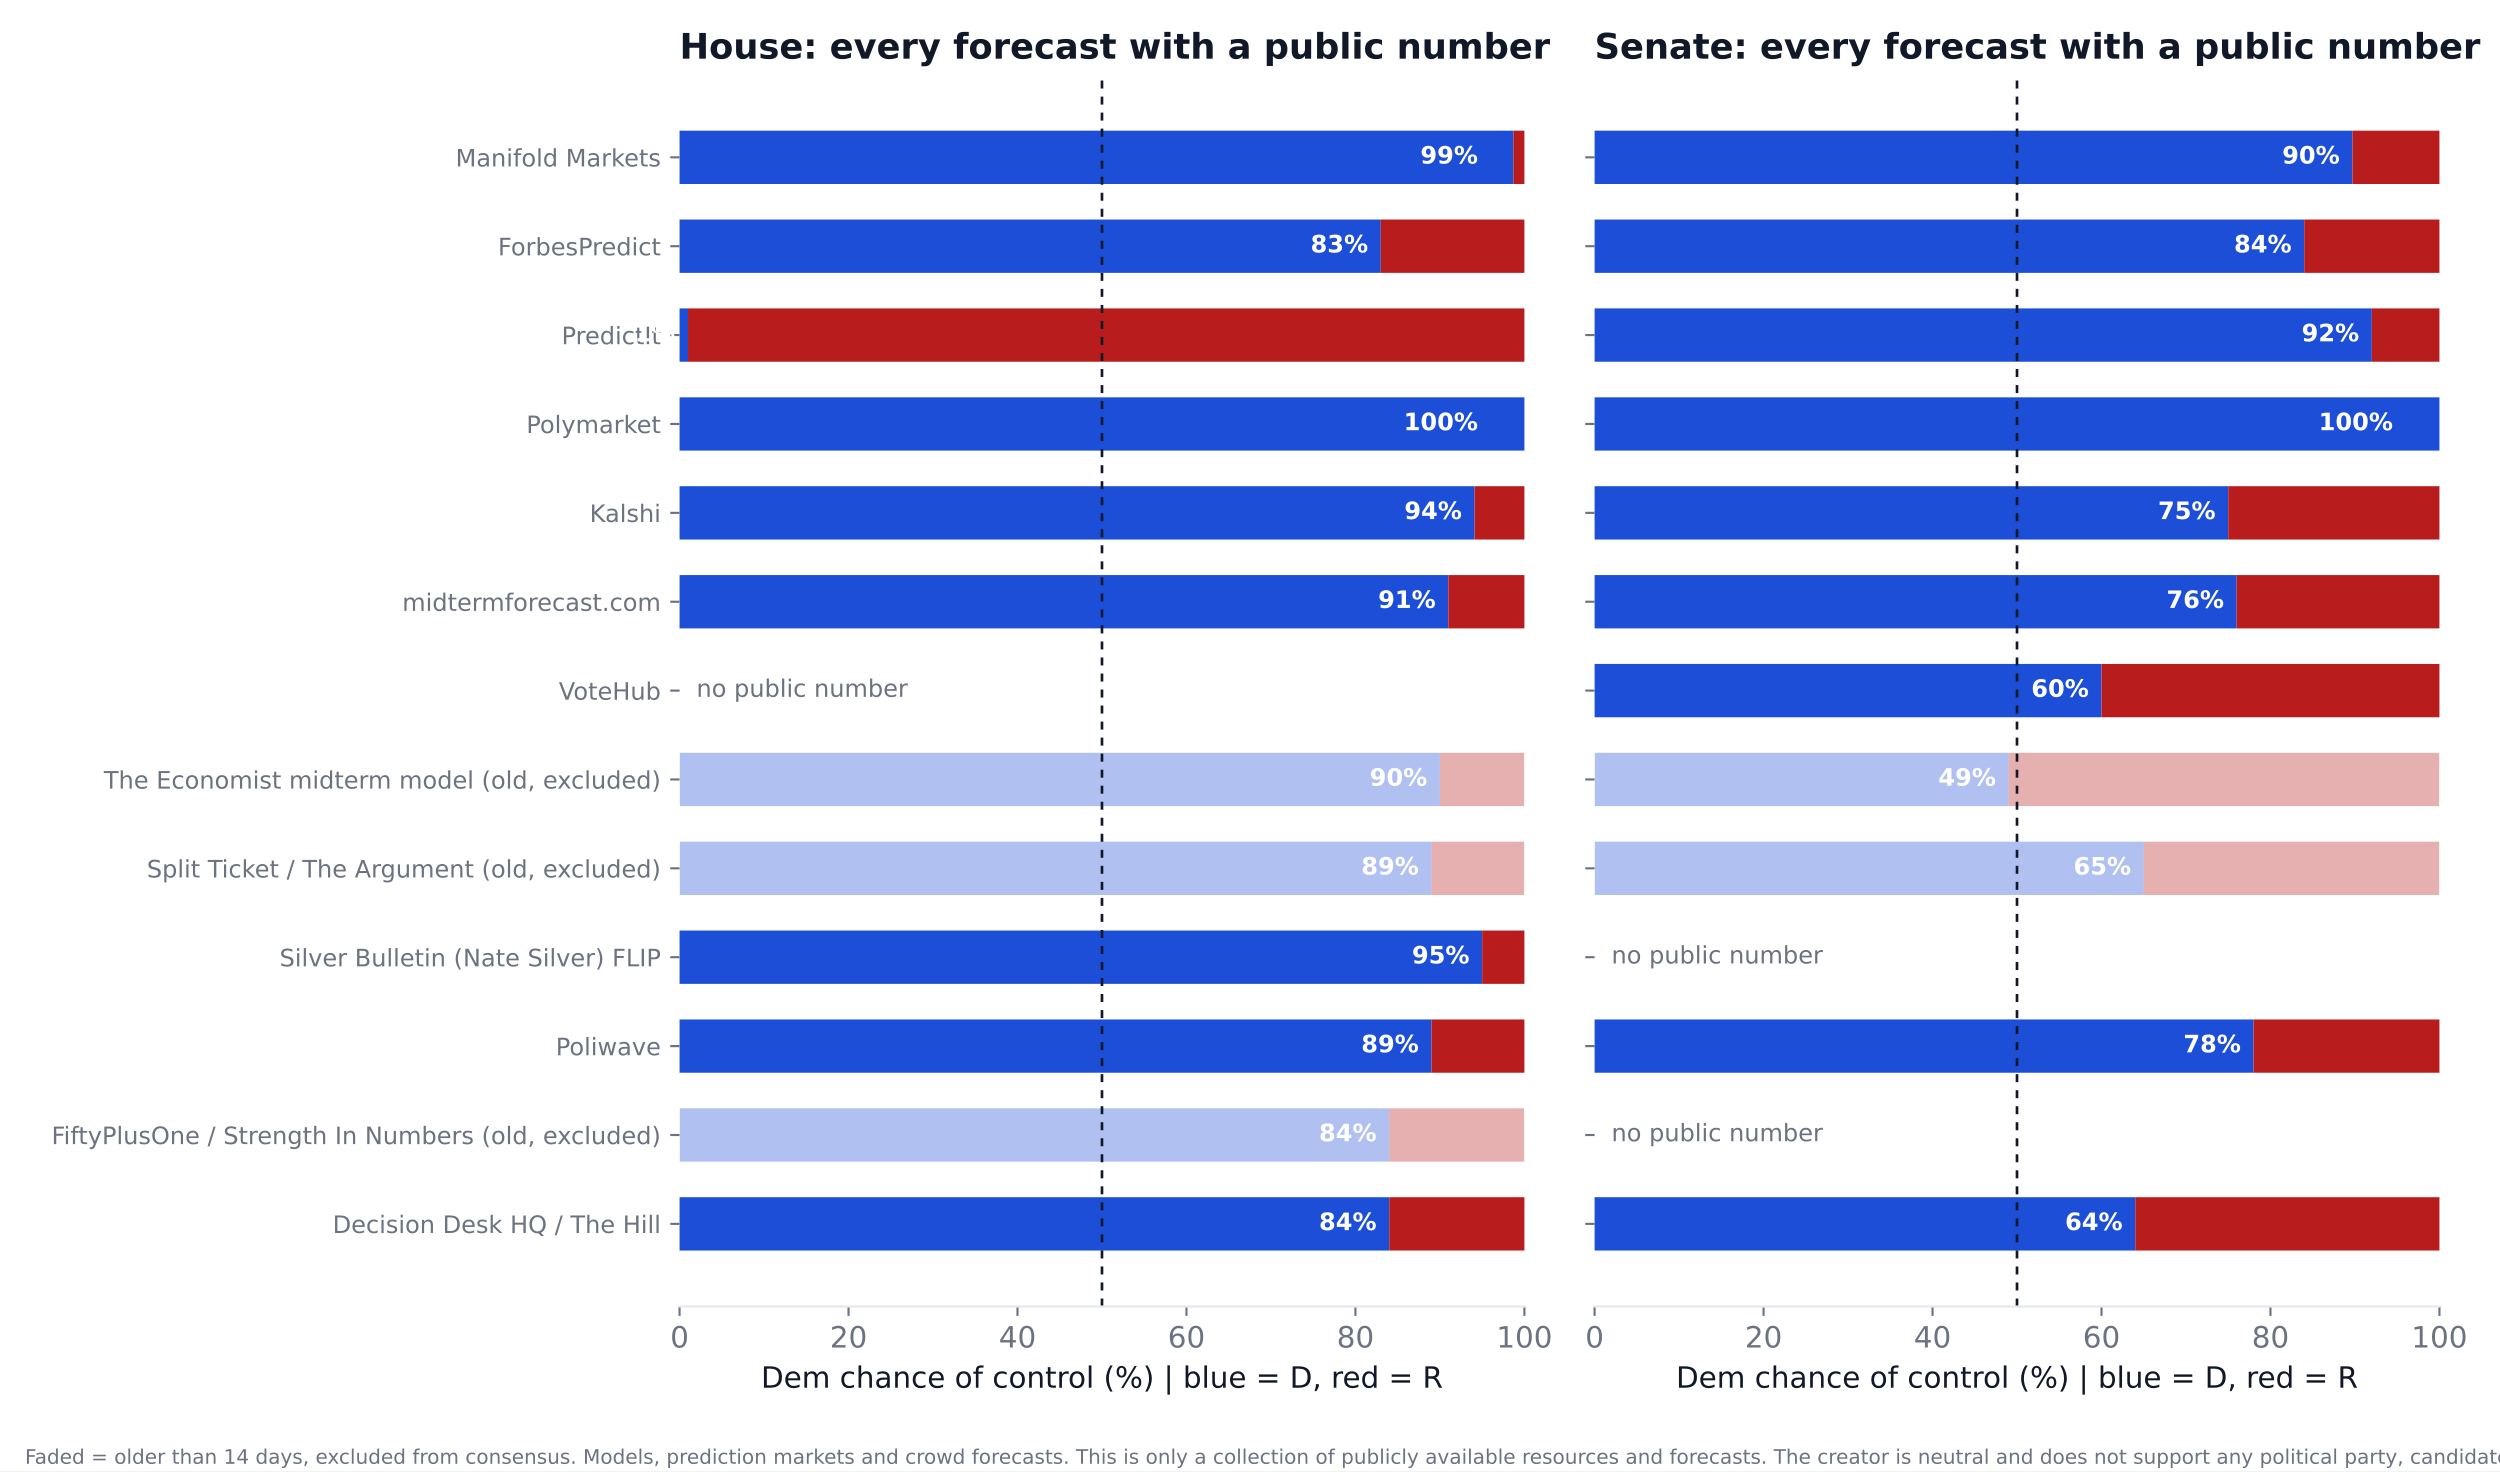
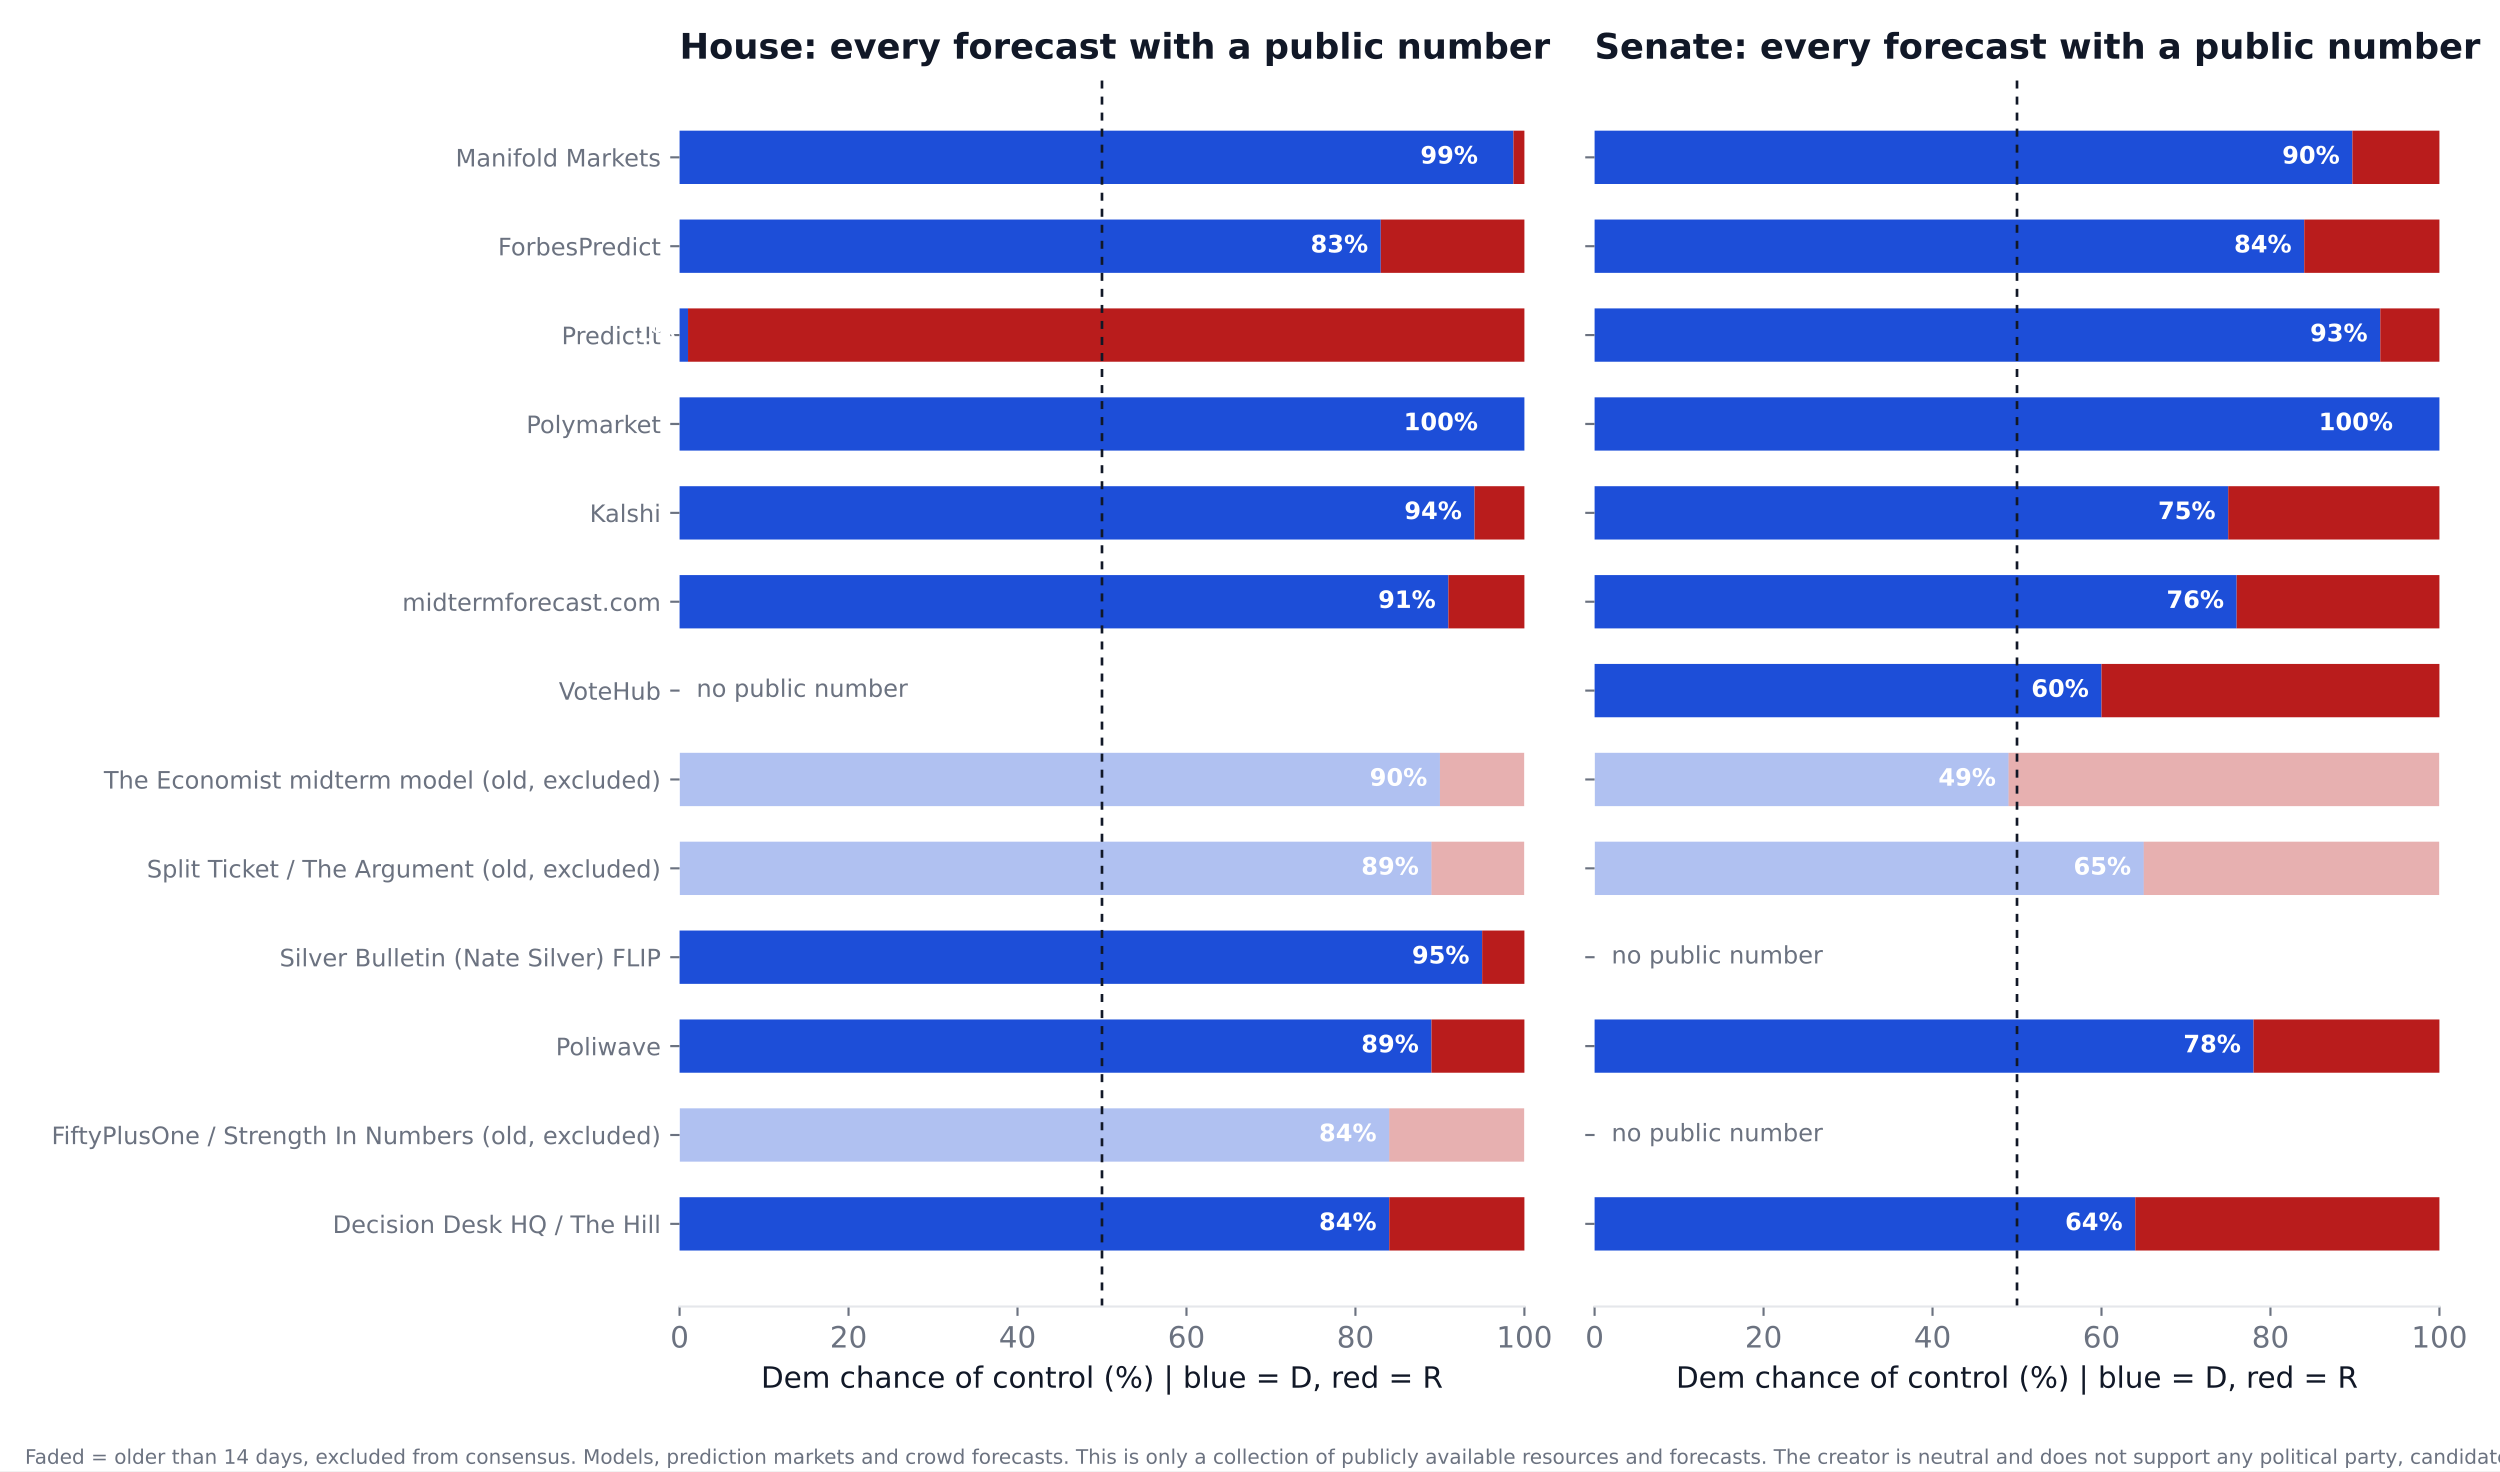
<svg xmlns="http://www.w3.org/2000/svg" xmlns:xlink="http://www.w3.org/1999/xlink" width="936pt" height="550.8pt" viewBox="0 0 936 550.8" version="1.1">
  <defs>
    <style type="text/css">*{stroke-linejoin: round; stroke-linecap: butt}</style>
  </defs>
  <g id="figure_1">
    <g id="patch_1">
      <path d="M 0 550.8  L 936 550.8  L 936 0  L 0 0  z " style="fill: #ffffff" />
    </g>
    <g id="axes_1">
      <g id="patch_2">
        <path d="M 254.433 489.159  L 570.736 489.159  L 570.736 27.96  L 254.433 27.96  z " style="fill: #ffffff" />
      </g>
      <g id="patch_3">
-         <path d="M 254.433 468.195  L 520.128 468.195  L 520.128 448.23  L 254.433 448.23  z " clip-path="url(#p3564c62c1b)" style="fill: #1d4ed8" />
+         <path d="M 254.433 468.195  L 520.128 468.195  L 520.128 448.23  L 254.433 448.23  z " clip-path="url(#pd05a563a32)" style="fill: #1d4ed8" />
      </g>
      <g id="patch_4">
-         <path d="M 520.128 468.195  L 570.736 468.195  L 570.736 448.23  L 520.128 448.23  z " clip-path="url(#p3564c62c1b)" style="fill: #b91c1c" />
+         <path d="M 520.128 468.195  L 570.736 468.195  L 570.736 448.23  L 520.128 448.23  z " clip-path="url(#pd05a563a32)" style="fill: #b91c1c" />
      </g>
      <g id="patch_5">
-         <path d="M 254.433 434.919  L 520.128 434.919  L 520.128 414.954  L 254.433 414.954  z " clip-path="url(#p3564c62c1b)" style="fill: #1d4ed8; opacity: 0.35" />
+         <path d="M 254.433 434.919  L 520.128 434.919  L 520.128 414.954  L 254.433 414.954  z " clip-path="url(#pd05a563a32)" style="fill: #1d4ed8; opacity: 0.35" />
      </g>
      <g id="patch_6">
-         <path d="M 520.128 434.919  L 570.736 434.919  L 570.736 414.954  L 520.128 414.954  z " clip-path="url(#p3564c62c1b)" style="fill: #b91c1c; opacity: 0.35" />
+         <path d="M 520.128 434.919  L 570.736 434.919  L 570.736 414.954  L 520.128 414.954  z " clip-path="url(#pd05a563a32)" style="fill: #b91c1c; opacity: 0.35" />
      </g>
      <g id="patch_7">
-         <path d="M 254.433 401.644  L 535.943 401.644  L 535.943 381.679  L 254.433 381.679  z " clip-path="url(#p3564c62c1b)" style="fill: #1d4ed8" />
+         <path d="M 254.433 401.644  L 535.943 401.644  L 535.943 381.679  L 254.433 381.679  z " clip-path="url(#pd05a563a32)" style="fill: #1d4ed8" />
      </g>
      <g id="patch_8">
-         <path d="M 535.943 401.644  L 570.736 401.644  L 570.736 381.679  L 535.943 381.679  z " clip-path="url(#p3564c62c1b)" style="fill: #b91c1c" />
+         <path d="M 535.943 401.644  L 570.736 401.644  L 570.736 381.679  L 535.943 381.679  z " clip-path="url(#pd05a563a32)" style="fill: #b91c1c" />
      </g>
      <g id="patch_9">
-         <path d="M 254.433 368.368  L 554.921 368.368  L 554.921 348.403  L 254.433 348.403  z " clip-path="url(#p3564c62c1b)" style="fill: #1d4ed8" />
+         <path d="M 254.433 368.368  L 554.921 368.368  L 554.921 348.403  L 254.433 348.403  z " clip-path="url(#pd05a563a32)" style="fill: #1d4ed8" />
      </g>
      <g id="patch_10">
-         <path d="M 554.921 368.368  L 570.736 368.368  L 570.736 348.403  L 554.921 348.403  z " clip-path="url(#p3564c62c1b)" style="fill: #b91c1c" />
+         <path d="M 554.921 368.368  L 570.736 368.368  L 570.736 348.403  L 554.921 348.403  z " clip-path="url(#pd05a563a32)" style="fill: #b91c1c" />
      </g>
      <g id="patch_11">
-         <path d="M 254.433 335.093  L 535.943 335.093  L 535.943 315.128  L 254.433 315.128  z " clip-path="url(#p3564c62c1b)" style="fill: #1d4ed8; opacity: 0.35" />
+         <path d="M 254.433 335.093  L 535.943 335.093  L 535.943 315.128  L 254.433 315.128  z " clip-path="url(#pd05a563a32)" style="fill: #1d4ed8; opacity: 0.35" />
      </g>
      <g id="patch_12">
-         <path d="M 535.943 335.093  L 570.736 335.093  L 570.736 315.128  L 535.943 315.128  z " clip-path="url(#p3564c62c1b)" style="fill: #b91c1c; opacity: 0.35" />
+         <path d="M 535.943 335.093  L 570.736 335.093  L 570.736 315.128  L 535.943 315.128  z " clip-path="url(#pd05a563a32)" style="fill: #b91c1c; opacity: 0.35" />
      </g>
      <g id="patch_13">
-         <path d="M 254.433 301.817  L 539.106 301.817  L 539.106 281.852  L 254.433 281.852  z " clip-path="url(#p3564c62c1b)" style="fill: #1d4ed8; opacity: 0.35" />
+         <path d="M 254.433 301.817  L 539.106 301.817  L 539.106 281.852  L 254.433 281.852  z " clip-path="url(#pd05a563a32)" style="fill: #1d4ed8; opacity: 0.35" />
      </g>
      <g id="patch_14">
-         <path d="M 539.106 301.817  L 570.736 301.817  L 570.736 281.852  L 539.106 281.852  z " clip-path="url(#p3564c62c1b)" style="fill: #b91c1c; opacity: 0.35" />
+         <path d="M 539.106 301.817  L 570.736 301.817  L 570.736 281.852  L 539.106 281.852  z " clip-path="url(#pd05a563a32)" style="fill: #b91c1c; opacity: 0.35" />
      </g>
      <g id="patch_15">
-         <path d="M 254.433 235.266  L 542.269 235.266  L 542.269 215.301  L 254.433 215.301  z " clip-path="url(#p3564c62c1b)" style="fill: #1d4ed8" />
+         <path d="M 254.433 235.266  L 542.269 235.266  L 542.269 215.301  L 254.433 215.301  z " clip-path="url(#pd05a563a32)" style="fill: #1d4ed8" />
      </g>
      <g id="patch_16">
-         <path d="M 542.269 235.266  L 570.736 235.266  L 570.736 215.301  L 542.269 215.301  z " clip-path="url(#p3564c62c1b)" style="fill: #b91c1c" />
+         <path d="M 542.269 235.266  L 570.736 235.266  L 570.736 215.301  L 542.269 215.301  z " clip-path="url(#pd05a563a32)" style="fill: #b91c1c" />
      </g>
      <g id="patch_17">
-         <path d="M 254.433 201.991  L 552.074 201.991  L 552.074 182.026  L 254.433 182.026  z " clip-path="url(#p3564c62c1b)" style="fill: #1d4ed8" />
+         <path d="M 254.433 201.991  L 552.074 201.991  L 552.074 182.026  L 254.433 182.026  z " clip-path="url(#pd05a563a32)" style="fill: #1d4ed8" />
      </g>
      <g id="patch_18">
-         <path d="M 552.074 201.991  L 570.736 201.991  L 570.736 182.026  L 552.074 182.026  z " clip-path="url(#p3564c62c1b)" style="fill: #b91c1c" />
+         <path d="M 552.074 201.991  L 570.736 201.991  L 570.736 182.026  L 552.074 182.026  z " clip-path="url(#pd05a563a32)" style="fill: #b91c1c" />
      </g>
      <g id="patch_19">
-         <path d="M 254.433 168.715  L 570.736 168.715  L 570.736 148.75  L 254.433 148.75  z " clip-path="url(#p3564c62c1b)" style="fill: #1d4ed8" />
+         <path d="M 254.433 168.715  L 570.736 168.715  L 570.736 148.75  L 254.433 148.75  z " clip-path="url(#pd05a563a32)" style="fill: #1d4ed8" />
      </g>
      <g id="patch_20">
-         <path d="M 570.736 168.715  L 570.736 168.715  L 570.736 148.75  L 570.736 148.75  z " clip-path="url(#p3564c62c1b)" style="fill: #b91c1c" />
+         <path d="M 570.736 168.715  L 570.736 168.715  L 570.736 148.75  L 570.736 148.75  z " clip-path="url(#pd05a563a32)" style="fill: #b91c1c" />
      </g>
      <g id="patch_21">
-         <path d="M 254.433 135.44  L 257.596 135.44  L 257.596 115.475  L 254.433 115.475  z " clip-path="url(#p3564c62c1b)" style="fill: #1d4ed8" />
+         <path d="M 254.433 135.44  L 257.596 135.44  L 257.596 115.475  L 254.433 115.475  z " clip-path="url(#pd05a563a32)" style="fill: #1d4ed8" />
      </g>
      <g id="patch_22">
-         <path d="M 257.596 135.44  L 570.736 135.44  L 570.736 115.475  L 257.596 115.475  z " clip-path="url(#p3564c62c1b)" style="fill: #b91c1c" />
+         <path d="M 257.596 135.44  L 570.736 135.44  L 570.736 115.475  L 257.596 115.475  z " clip-path="url(#pd05a563a32)" style="fill: #b91c1c" />
      </g>
      <g id="patch_23">
-         <path d="M 254.433 102.164  L 516.965 102.164  L 516.965 82.199  L 254.433 82.199  z " clip-path="url(#p3564c62c1b)" style="fill: #1d4ed8" />
+         <path d="M 254.433 102.164  L 516.965 102.164  L 516.965 82.199  L 254.433 82.199  z " clip-path="url(#pd05a563a32)" style="fill: #1d4ed8" />
      </g>
      <g id="patch_24">
-         <path d="M 516.965 102.164  L 570.736 102.164  L 570.736 82.199  L 516.965 82.199  z " clip-path="url(#p3564c62c1b)" style="fill: #b91c1c" />
+         <path d="M 516.965 102.164  L 570.736 102.164  L 570.736 82.199  L 516.965 82.199  z " clip-path="url(#pd05a563a32)" style="fill: #b91c1c" />
      </g>
      <g id="patch_25">
-         <path d="M 254.433 68.889  L 566.624 68.889  L 566.624 48.924  L 254.433 48.924  z " clip-path="url(#p3564c62c1b)" style="fill: #1d4ed8" />
+         <path d="M 254.433 68.889  L 566.624 68.889  L 566.624 48.924  L 254.433 48.924  z " clip-path="url(#pd05a563a32)" style="fill: #1d4ed8" />
      </g>
      <g id="patch_26">
-         <path d="M 566.624 68.889  L 570.736 68.889  L 570.736 48.924  L 566.624 48.924  z " clip-path="url(#p3564c62c1b)" style="fill: #b91c1c" />
+         <path d="M 566.624 68.889  L 570.736 68.889  L 570.736 48.924  L 566.624 48.924  z " clip-path="url(#pd05a563a32)" style="fill: #b91c1c" />
      </g>
      <g id="matplotlib.axis_1">
        <g id="xtick_1">
          <g id="line2d_1">
            <defs>
-               <path id="m14492144e4" d="M 0 0  L 0 3.5  " style="stroke: #6b7280; stroke-width: 0.8" />
+               <path id="m6c2bab2c0a" d="M 0 0  L 0 3.5  " style="stroke: #6b7280; stroke-width: 0.8" />
            </defs>
            <g>
-               <use xlink:href="#m14492144e4" x="254.433" y="489.159" style="fill: #6b7280; stroke: #6b7280; stroke-width: 0.8" />
+               <use xlink:href="#m6c2bab2c0a" x="254.433" y="489.159" style="fill: #6b7280; stroke: #6b7280; stroke-width: 0.8" />
            </g>
          </g>
          <g id="text_1">
            <text style="font-size: 11px; font-family: 'DejaVu Sans'; text-anchor: middle; fill: #6b7280" x="254.433" y="504.516" transform="rotate(-0 254.4325 504.516)">0</text>
          </g>
        </g>
        <g id="xtick_2">
          <g id="line2d_2">
            <g>
-               <use xlink:href="#m14492144e4" x="317.693" y="489.159" style="fill: #6b7280; stroke: #6b7280; stroke-width: 0.8" />
+               <use xlink:href="#m6c2bab2c0a" x="317.693" y="489.159" style="fill: #6b7280; stroke: #6b7280; stroke-width: 0.8" />
            </g>
          </g>
          <g id="text_2">
            <text style="font-size: 11px; font-family: 'DejaVu Sans'; text-anchor: middle; fill: #6b7280" x="317.693" y="504.516" transform="rotate(-0 317.6932 504.516)">20</text>
          </g>
        </g>
        <g id="xtick_3">
          <g id="line2d_3">
            <g>
-               <use xlink:href="#m14492144e4" x="380.954" y="489.159" style="fill: #6b7280; stroke: #6b7280; stroke-width: 0.8" />
+               <use xlink:href="#m6c2bab2c0a" x="380.954" y="489.159" style="fill: #6b7280; stroke: #6b7280; stroke-width: 0.8" />
            </g>
          </g>
          <g id="text_3">
            <text style="font-size: 11px; font-family: 'DejaVu Sans'; text-anchor: middle; fill: #6b7280" x="380.954" y="504.516" transform="rotate(-0 380.954 504.516)">40</text>
          </g>
        </g>
        <g id="xtick_4">
          <g id="line2d_4">
            <g>
-               <use xlink:href="#m14492144e4" x="444.215" y="489.159" style="fill: #6b7280; stroke: #6b7280; stroke-width: 0.8" />
+               <use xlink:href="#m6c2bab2c0a" x="444.215" y="489.159" style="fill: #6b7280; stroke: #6b7280; stroke-width: 0.8" />
            </g>
          </g>
          <g id="text_4">
            <text style="font-size: 11px; font-family: 'DejaVu Sans'; text-anchor: middle; fill: #6b7280" x="444.215" y="504.516" transform="rotate(-0 444.2147 504.516)">60</text>
          </g>
        </g>
        <g id="xtick_5">
          <g id="line2d_5">
            <g>
-               <use xlink:href="#m14492144e4" x="507.476" y="489.159" style="fill: #6b7280; stroke: #6b7280; stroke-width: 0.8" />
+               <use xlink:href="#m6c2bab2c0a" x="507.476" y="489.159" style="fill: #6b7280; stroke: #6b7280; stroke-width: 0.8" />
            </g>
          </g>
          <g id="text_5">
            <text style="font-size: 11px; font-family: 'DejaVu Sans'; text-anchor: middle; fill: #6b7280" x="507.476" y="504.516" transform="rotate(-0 507.4755 504.516)">80</text>
          </g>
        </g>
        <g id="xtick_6">
          <g id="line2d_6">
            <g>
-               <use xlink:href="#m14492144e4" x="570.736" y="489.159" style="fill: #6b7280; stroke: #6b7280; stroke-width: 0.8" />
+               <use xlink:href="#m6c2bab2c0a" x="570.736" y="489.159" style="fill: #6b7280; stroke: #6b7280; stroke-width: 0.8" />
            </g>
          </g>
          <g id="text_6">
            <text style="font-size: 11px; font-family: 'DejaVu Sans'; text-anchor: middle; fill: #6b7280" x="570.736" y="504.516" transform="rotate(-0 570.7363 504.516)">100</text>
          </g>
        </g>
        <g id="text_7">
          <text style="font-size: 11px; font-family: 'DejaVu Sans'; text-anchor: middle; fill: #111827" x="412.584" y="519.565" transform="rotate(-0 412.5844 519.565)">Dem chance of control (%)  |  blue = D, red = R</text>
        </g>
      </g>
      <g id="matplotlib.axis_2">
        <g id="ytick_1">
          <g id="line2d_7">
            <defs>
-               <path id="m05bf9fc6ca" d="M 0 0  L -3.5 0  " style="stroke: #6b7280; stroke-width: 0.8" />
+               <path id="m4398cbe9b7" d="M 0 0  L -3.5 0  " style="stroke: #6b7280; stroke-width: 0.8" />
            </defs>
            <g>
-               <use xlink:href="#m05bf9fc6ca" x="254.433" y="458.212" style="fill: #6b7280; stroke: #6b7280; stroke-width: 0.8" />
+               <use xlink:href="#m4398cbe9b7" x="254.433" y="458.212" style="fill: #6b7280; stroke: #6b7280; stroke-width: 0.8" />
            </g>
          </g>
          <g id="text_8">
            <text style="font-size: 9px; font-family: 'DejaVu Sans'; text-anchor: end; fill: #6b7280" x="247.433" y="461.632" transform="rotate(-0 247.4325 461.6316)">Decision Desk HQ / The Hill</text>
          </g>
        </g>
        <g id="ytick_2">
          <g id="line2d_8">
            <g>
-               <use xlink:href="#m05bf9fc6ca" x="254.433" y="424.937" style="fill: #6b7280; stroke: #6b7280; stroke-width: 0.8" />
+               <use xlink:href="#m4398cbe9b7" x="254.433" y="424.937" style="fill: #6b7280; stroke: #6b7280; stroke-width: 0.8" />
            </g>
          </g>
          <g id="text_9">
            <text style="font-size: 9px; font-family: 'DejaVu Sans'; text-anchor: end; fill: #6b7280" x="247.433" y="428.356" transform="rotate(-0 247.4325 428.3561)">FiftyPlusOne / Strength In Numbers (old, excluded)</text>
          </g>
        </g>
        <g id="ytick_3">
          <g id="line2d_9">
            <g>
-               <use xlink:href="#m05bf9fc6ca" x="254.433" y="391.661" style="fill: #6b7280; stroke: #6b7280; stroke-width: 0.8" />
+               <use xlink:href="#m4398cbe9b7" x="254.433" y="391.661" style="fill: #6b7280; stroke: #6b7280; stroke-width: 0.8" />
            </g>
          </g>
          <g id="text_10">
            <text style="font-size: 9px; font-family: 'DejaVu Sans'; text-anchor: end; fill: #6b7280" x="247.433" y="395.081" transform="rotate(-0 247.4325 395.0806)">Poliwave</text>
          </g>
        </g>
        <g id="ytick_4">
          <g id="line2d_10">
            <g>
-               <use xlink:href="#m05bf9fc6ca" x="254.433" y="358.386" style="fill: #6b7280; stroke: #6b7280; stroke-width: 0.8" />
+               <use xlink:href="#m4398cbe9b7" x="254.433" y="358.386" style="fill: #6b7280; stroke: #6b7280; stroke-width: 0.8" />
            </g>
          </g>
          <g id="text_11">
            <text style="font-size: 9px; font-family: 'DejaVu Sans'; text-anchor: end; fill: #6b7280" x="247.433" y="361.805" transform="rotate(-0 247.4325 361.8051)">Silver Bulletin (Nate Silver) FLIP</text>
          </g>
        </g>
        <g id="ytick_5">
          <g id="line2d_11">
            <g>
-               <use xlink:href="#m05bf9fc6ca" x="254.433" y="325.11" style="fill: #6b7280; stroke: #6b7280; stroke-width: 0.8" />
+               <use xlink:href="#m4398cbe9b7" x="254.433" y="325.11" style="fill: #6b7280; stroke: #6b7280; stroke-width: 0.8" />
            </g>
          </g>
          <g id="text_12">
            <text style="font-size: 9px; font-family: 'DejaVu Sans'; text-anchor: end; fill: #6b7280" x="247.433" y="328.53" transform="rotate(-0 247.4325 328.5296)">Split Ticket / The Argument (old, excluded)</text>
          </g>
        </g>
        <g id="ytick_6">
          <g id="line2d_12">
            <g>
-               <use xlink:href="#m05bf9fc6ca" x="254.433" y="291.835" style="fill: #6b7280; stroke: #6b7280; stroke-width: 0.8" />
+               <use xlink:href="#m4398cbe9b7" x="254.433" y="291.835" style="fill: #6b7280; stroke: #6b7280; stroke-width: 0.8" />
            </g>
          </g>
          <g id="text_13">
            <text style="font-size: 9px; font-family: 'DejaVu Sans'; text-anchor: end; fill: #6b7280" x="247.433" y="295.254" transform="rotate(-0 247.4325 295.2541)">The Economist midterm model (old, excluded)</text>
          </g>
        </g>
        <g id="ytick_7">
          <g id="line2d_13">
            <g>
-               <use xlink:href="#m05bf9fc6ca" x="254.433" y="258.559" style="fill: #6b7280; stroke: #6b7280; stroke-width: 0.8" />
+               <use xlink:href="#m4398cbe9b7" x="254.433" y="258.559" style="fill: #6b7280; stroke: #6b7280; stroke-width: 0.8" />
            </g>
          </g>
          <g id="text_14">
            <text style="font-size: 9px; font-family: 'DejaVu Sans'; text-anchor: end; fill: #6b7280" x="247.433" y="261.979" transform="rotate(-0 247.4325 261.9786)">VoteHub</text>
          </g>
        </g>
        <g id="ytick_8">
          <g id="line2d_14">
            <g>
-               <use xlink:href="#m05bf9fc6ca" x="254.433" y="225.284" style="fill: #6b7280; stroke: #6b7280; stroke-width: 0.8" />
+               <use xlink:href="#m4398cbe9b7" x="254.433" y="225.284" style="fill: #6b7280; stroke: #6b7280; stroke-width: 0.8" />
            </g>
          </g>
          <g id="text_15">
            <text style="font-size: 9px; font-family: 'DejaVu Sans'; text-anchor: end; fill: #6b7280" x="247.433" y="228.703" transform="rotate(-0 247.4325 228.7031)">midtermforecast.com</text>
          </g>
        </g>
        <g id="ytick_9">
          <g id="line2d_15">
            <g>
-               <use xlink:href="#m05bf9fc6ca" x="254.433" y="192.008" style="fill: #6b7280; stroke: #6b7280; stroke-width: 0.8" />
+               <use xlink:href="#m4398cbe9b7" x="254.433" y="192.008" style="fill: #6b7280; stroke: #6b7280; stroke-width: 0.8" />
            </g>
          </g>
          <g id="text_16">
            <text style="font-size: 9px; font-family: 'DejaVu Sans'; text-anchor: end; fill: #6b7280" x="247.433" y="195.428" transform="rotate(-0 247.4325 195.4276)">Kalshi</text>
          </g>
        </g>
        <g id="ytick_10">
          <g id="line2d_16">
            <g>
-               <use xlink:href="#m05bf9fc6ca" x="254.433" y="158.733" style="fill: #6b7280; stroke: #6b7280; stroke-width: 0.8" />
+               <use xlink:href="#m4398cbe9b7" x="254.433" y="158.733" style="fill: #6b7280; stroke: #6b7280; stroke-width: 0.8" />
            </g>
          </g>
          <g id="text_17">
            <text style="font-size: 9px; font-family: 'DejaVu Sans'; text-anchor: end; fill: #6b7280" x="247.433" y="162.152" transform="rotate(-0 247.4325 162.1521)">Polymarket</text>
          </g>
        </g>
        <g id="ytick_11">
          <g id="line2d_17">
            <g>
-               <use xlink:href="#m05bf9fc6ca" x="254.433" y="125.457" style="fill: #6b7280; stroke: #6b7280; stroke-width: 0.8" />
+               <use xlink:href="#m4398cbe9b7" x="254.433" y="125.457" style="fill: #6b7280; stroke: #6b7280; stroke-width: 0.8" />
            </g>
          </g>
          <g id="text_18">
            <text style="font-size: 9px; font-family: 'DejaVu Sans'; text-anchor: end; fill: #6b7280" x="247.433" y="128.877" transform="rotate(-0 247.4325 128.8765)">PredictIt</text>
          </g>
        </g>
        <g id="ytick_12">
          <g id="line2d_18">
            <g>
-               <use xlink:href="#m05bf9fc6ca" x="254.433" y="92.182" style="fill: #6b7280; stroke: #6b7280; stroke-width: 0.8" />
+               <use xlink:href="#m4398cbe9b7" x="254.433" y="92.182" style="fill: #6b7280; stroke: #6b7280; stroke-width: 0.8" />
            </g>
          </g>
          <g id="text_19">
            <text style="font-size: 9px; font-family: 'DejaVu Sans'; text-anchor: end; fill: #6b7280" x="247.433" y="95.601" transform="rotate(-0 247.4325 95.60103)">ForbesPredict</text>
          </g>
        </g>
        <g id="ytick_13">
          <g id="line2d_19">
            <g>
-               <use xlink:href="#m05bf9fc6ca" x="254.433" y="58.906" style="fill: #6b7280; stroke: #6b7280; stroke-width: 0.8" />
+               <use xlink:href="#m4398cbe9b7" x="254.433" y="58.906" style="fill: #6b7280; stroke: #6b7280; stroke-width: 0.8" />
            </g>
          </g>
          <g id="text_20">
            <text style="font-size: 9px; font-family: 'DejaVu Sans'; text-anchor: end; fill: #6b7280" x="247.433" y="62.326" transform="rotate(-0 247.4325 62.32552)">Manifold Markets</text>
          </g>
        </g>
      </g>
      <g id="line2d_20">
-         <path d="M 412.584 489.159  L 412.584 27.96  " clip-path="url(#p3564c62c1b)" style="fill: none; stroke-dasharray: 3,3; stroke-dashoffset: 0; stroke: #111827" />
+         <path d="M 412.584 489.159  L 412.584 27.96  " clip-path="url(#pd05a563a32)" style="fill: none; stroke-dasharray: 3,3; stroke-dashoffset: 0; stroke: #111827" />
      </g>
      <g id="patch_27">
        <path d="M 254.433 489.159  L 570.736 489.159  " style="fill: none; stroke: #e5e7eb; stroke-width: 0.8; stroke-linejoin: miter; stroke-linecap: square" />
      </g>
      <g id="text_21">
        <text style="font-weight: 700; font-size: 9px; font-family: 'DejaVu Sans'; text-anchor: end; fill: #ffffff" x="515.383" y="460.55" transform="rotate(-0 515.3831 460.5502)">84%</text>
      </g>
      <g id="text_22">
        <text style="font-weight: 700; font-size: 9px; font-family: 'DejaVu Sans'; text-anchor: end; fill: #ffffff" x="515.383" y="427.275" transform="rotate(-0 515.3831 427.2747)">84%</text>
      </g>
      <g id="text_23">
        <text style="font-weight: 700; font-size: 9px; font-family: 'DejaVu Sans'; text-anchor: end; fill: #ffffff" x="531.198" y="393.999" transform="rotate(-0 531.1983 393.9992)">89%</text>
      </g>
      <g id="text_24">
        <text style="font-weight: 700; font-size: 9px; font-family: 'DejaVu Sans'; text-anchor: end; fill: #ffffff" x="550.177" y="360.724" transform="rotate(-0 550.1765 360.7237)">95%</text>
      </g>
      <g id="text_25">
        <text style="font-weight: 700; font-size: 9px; font-family: 'DejaVu Sans'; text-anchor: end; fill: #ffffff" x="531.198" y="327.448" transform="rotate(-0 531.1983 327.4482)">89%</text>
      </g>
      <g id="text_26">
        <text style="font-weight: 700; font-size: 9px; font-family: 'DejaVu Sans'; text-anchor: end; fill: #ffffff" x="534.361" y="294.173" transform="rotate(-0 534.3613 294.1727)">90%</text>
      </g>
      <g id="text_27">
        <text style="font-size: 9px; font-family: 'DejaVu Sans'; text-anchor: start; fill: #6b7280" x="260.759" y="260.898" transform="rotate(-0 260.7586 260.8975)">no public number</text>
      </g>
      <g id="text_28">
        <text style="font-weight: 700; font-size: 9px; font-family: 'DejaVu Sans'; text-anchor: end; fill: #ffffff" x="537.524" y="227.622" transform="rotate(-0 537.5244 227.6217)">91%</text>
      </g>
      <g id="text_29">
        <text style="font-weight: 700; font-size: 9px; font-family: 'DejaVu Sans'; text-anchor: end; fill: #ffffff" x="547.33" y="194.346" transform="rotate(-0 547.3298 194.3462)">94%</text>
      </g>
      <g id="text_30">
        <text style="font-weight: 700; font-size: 9px; font-family: 'DejaVu Sans'; text-anchor: end; fill: #ffffff" x="553.34" y="161.071" transform="rotate(-0 553.3395 161.0706)">100%</text>
      </g>
      <g id="text_31">
        <text style="font-weight: 700; font-size: 9px; font-family: 'DejaVu Sans'; text-anchor: end; fill: #ffffff" x="252.851" y="127.795" transform="rotate(-0 252.851 127.7951)">1%</text>
      </g>
      <g id="text_32">
        <text style="font-weight: 700; font-size: 9px; font-family: 'DejaVu Sans'; text-anchor: end; fill: #ffffff" x="512.22" y="94.52" transform="rotate(-0 512.2201 94.51963)">83%</text>
      </g>
      <g id="text_33">
        <text style="font-weight: 700; font-size: 9px; font-family: 'DejaVu Sans'; text-anchor: end; fill: #ffffff" x="553.34" y="61.244" transform="rotate(-0 553.3395 61.24412)">99%</text>
      </g>
      <g id="text_34">
        <text style="font-weight: 700; font-size: 13.2px; font-family: 'DejaVu Sans'; text-anchor: start; fill: #111827" x="254.433" y="21.96" transform="rotate(-0 254.4325 21.96)">House: every forecast with a public number</text>
      </g>
    </g>
    <g id="axes_2">
      <g id="patch_28">
        <path d="M 597.016 489.159  L 913.32 489.159  L 913.32 27.96  L 597.016 27.96  z " style="fill: #ffffff" />
      </g>
      <g id="patch_29">
-         <path d="M 597.016 468.195  L 799.451 468.195  L 799.451 448.23  L 597.016 448.23  z " clip-path="url(#pf5a656cd8a)" style="fill: #1d4ed8" />
+         <path d="M 597.016 468.195  L 799.451 468.195  L 799.451 448.23  L 597.016 448.23  z " clip-path="url(#p1925baf187)" style="fill: #1d4ed8" />
      </g>
      <g id="patch_30">
-         <path d="M 799.451 468.195  L 913.32 468.195  L 913.32 448.23  L 799.451 448.23  z " clip-path="url(#pf5a656cd8a)" style="fill: #b91c1c" />
+         <path d="M 799.451 468.195  L 913.32 468.195  L 913.32 448.23  L 799.451 448.23  z " clip-path="url(#p1925baf187)" style="fill: #b91c1c" />
      </g>
      <g id="patch_31">
-         <path d="M 597.016 401.644  L 843.733 401.644  L 843.733 381.679  L 597.016 381.679  z " clip-path="url(#pf5a656cd8a)" style="fill: #1d4ed8" />
+         <path d="M 597.016 401.644  L 843.733 401.644  L 843.733 381.679  L 597.016 381.679  z " clip-path="url(#p1925baf187)" style="fill: #1d4ed8" />
      </g>
      <g id="patch_32">
-         <path d="M 843.733 401.644  L 913.32 401.644  L 913.32 381.679  L 843.733 381.679  z " clip-path="url(#pf5a656cd8a)" style="fill: #b91c1c" />
+         <path d="M 843.733 401.644  L 913.32 401.644  L 913.32 381.679  L 843.733 381.679  z " clip-path="url(#p1925baf187)" style="fill: #b91c1c" />
      </g>
      <g id="patch_33">
-         <path d="M 597.016 335.093  L 802.614 335.093  L 802.614 315.128  L 597.016 315.128  z " clip-path="url(#pf5a656cd8a)" style="fill: #1d4ed8; opacity: 0.35" />
+         <path d="M 597.016 335.093  L 802.614 335.093  L 802.614 315.128  L 597.016 315.128  z " clip-path="url(#p1925baf187)" style="fill: #1d4ed8; opacity: 0.35" />
      </g>
      <g id="patch_34">
-         <path d="M 802.614 335.093  L 913.32 335.093  L 913.32 315.128  L 802.614 315.128  z " clip-path="url(#pf5a656cd8a)" style="fill: #b91c1c; opacity: 0.35" />
+         <path d="M 802.614 335.093  L 913.32 335.093  L 913.32 315.128  L 802.614 315.128  z " clip-path="url(#p1925baf187)" style="fill: #b91c1c; opacity: 0.35" />
      </g>
      <g id="patch_35">
-         <path d="M 597.016 301.817  L 752.005 301.817  L 752.005 281.852  L 597.016 281.852  z " clip-path="url(#pf5a656cd8a)" style="fill: #1d4ed8; opacity: 0.35" />
+         <path d="M 597.016 301.817  L 752.005 301.817  L 752.005 281.852  L 597.016 281.852  z " clip-path="url(#p1925baf187)" style="fill: #1d4ed8; opacity: 0.35" />
      </g>
      <g id="patch_36">
-         <path d="M 752.005 301.817  L 913.32 301.817  L 913.32 281.852  L 752.005 281.852  z " clip-path="url(#pf5a656cd8a)" style="fill: #b91c1c; opacity: 0.35" />
+         <path d="M 752.005 301.817  L 913.32 301.817  L 913.32 281.852  L 752.005 281.852  z " clip-path="url(#p1925baf187)" style="fill: #b91c1c; opacity: 0.35" />
      </g>
      <g id="patch_37">
-         <path d="M 597.016 268.542  L 786.798 268.542  L 786.798 248.577  L 597.016 248.577  z " clip-path="url(#pf5a656cd8a)" style="fill: #1d4ed8" />
+         <path d="M 597.016 268.542  L 786.798 268.542  L 786.798 248.577  L 597.016 248.577  z " clip-path="url(#p1925baf187)" style="fill: #1d4ed8" />
      </g>
      <g id="patch_38">
-         <path d="M 786.798 268.542  L 913.32 268.542  L 913.32 248.577  L 786.798 248.577  z " clip-path="url(#pf5a656cd8a)" style="fill: #b91c1c" />
+         <path d="M 786.798 268.542  L 913.32 268.542  L 913.32 248.577  L 786.798 248.577  z " clip-path="url(#p1925baf187)" style="fill: #b91c1c" />
      </g>
      <g id="patch_39">
-         <path d="M 597.016 235.266  L 837.407 235.266  L 837.407 215.301  L 597.016 215.301  z " clip-path="url(#pf5a656cd8a)" style="fill: #1d4ed8" />
+         <path d="M 597.016 235.266  L 837.407 235.266  L 837.407 215.301  L 597.016 215.301  z " clip-path="url(#p1925baf187)" style="fill: #1d4ed8" />
      </g>
      <g id="patch_40">
-         <path d="M 837.407 235.266  L 913.32 235.266  L 913.32 215.301  L 837.407 215.301  z " clip-path="url(#pf5a656cd8a)" style="fill: #b91c1c" />
+         <path d="M 837.407 235.266  L 913.32 235.266  L 913.32 215.301  L 837.407 215.301  z " clip-path="url(#p1925baf187)" style="fill: #b91c1c" />
      </g>
      <g id="patch_41">
-         <path d="M 597.016 201.991  L 834.244 201.991  L 834.244 182.026  L 597.016 182.026  z " clip-path="url(#pf5a656cd8a)" style="fill: #1d4ed8" />
+         <path d="M 597.016 201.991  L 834.244 201.991  L 834.244 182.026  L 597.016 182.026  z " clip-path="url(#p1925baf187)" style="fill: #1d4ed8" />
      </g>
      <g id="patch_42">
-         <path d="M 834.244 201.991  L 913.32 201.991  L 913.32 182.026  L 834.244 182.026  z " clip-path="url(#pf5a656cd8a)" style="fill: #b91c1c" />
+         <path d="M 834.244 201.991  L 913.32 201.991  L 913.32 182.026  L 834.244 182.026  z " clip-path="url(#p1925baf187)" style="fill: #b91c1c" />
      </g>
      <g id="patch_43">
-         <path d="M 597.016 168.715  L 913.32 168.715  L 913.32 148.75  L 597.016 148.75  z " clip-path="url(#pf5a656cd8a)" style="fill: #1d4ed8" />
+         <path d="M 597.016 168.715  L 913.32 168.715  L 913.32 148.75  L 597.016 148.75  z " clip-path="url(#p1925baf187)" style="fill: #1d4ed8" />
      </g>
      <g id="patch_44">
-         <path d="M 913.32 168.715  L 913.32 168.715  L 913.32 148.75  L 913.32 148.75  z " clip-path="url(#pf5a656cd8a)" style="fill: #b91c1c" />
+         <path d="M 913.32 168.715  L 913.32 168.715  L 913.32 148.75  L 913.32 148.75  z " clip-path="url(#p1925baf187)" style="fill: #b91c1c" />
      </g>
      <g id="patch_45">
-         <path d="M 597.016 135.44  L 888.016 135.44  L 888.016 115.475  L 597.016 115.475  z " clip-path="url(#pf5a656cd8a)" style="fill: #1d4ed8" />
+         <path d="M 597.016 135.44  L 891.179 135.44  L 891.179 115.475  L 597.016 115.475  z " clip-path="url(#p1925baf187)" style="fill: #1d4ed8" />
      </g>
      <g id="patch_46">
-         <path d="M 888.016 135.44  L 913.32 135.44  L 913.32 115.475  L 888.016 115.475  z " clip-path="url(#pf5a656cd8a)" style="fill: #b91c1c" />
+         <path d="M 891.179 135.44  L 913.32 135.44  L 913.32 115.475  L 891.179 115.475  z " clip-path="url(#p1925baf187)" style="fill: #b91c1c" />
      </g>
      <g id="patch_47">
-         <path d="M 597.016 102.164  L 862.711 102.164  L 862.711 82.199  L 597.016 82.199  z " clip-path="url(#pf5a656cd8a)" style="fill: #1d4ed8" />
+         <path d="M 597.016 102.164  L 862.711 102.164  L 862.711 82.199  L 597.016 82.199  z " clip-path="url(#p1925baf187)" style="fill: #1d4ed8" />
      </g>
      <g id="patch_48">
-         <path d="M 862.711 102.164  L 913.32 102.164  L 913.32 82.199  L 862.711 82.199  z " clip-path="url(#pf5a656cd8a)" style="fill: #b91c1c" />
+         <path d="M 862.711 102.164  L 913.32 102.164  L 913.32 82.199  L 862.711 82.199  z " clip-path="url(#p1925baf187)" style="fill: #b91c1c" />
      </g>
      <g id="patch_49">
-         <path d="M 597.016 68.889  L 880.741 68.889  L 880.741 48.924  L 597.016 48.924  z " clip-path="url(#pf5a656cd8a)" style="fill: #1d4ed8" />
+         <path d="M 597.016 68.889  L 880.741 68.889  L 880.741 48.924  L 597.016 48.924  z " clip-path="url(#p1925baf187)" style="fill: #1d4ed8" />
      </g>
      <g id="patch_50">
-         <path d="M 880.741 68.889  L 913.32 68.889  L 913.32 48.924  L 880.741 48.924  z " clip-path="url(#pf5a656cd8a)" style="fill: #b91c1c" />
+         <path d="M 880.741 68.889  L 913.32 68.889  L 913.32 48.924  L 880.741 48.924  z " clip-path="url(#p1925baf187)" style="fill: #b91c1c" />
      </g>
      <g id="matplotlib.axis_3">
        <g id="xtick_7">
          <g id="line2d_21">
            <g>
-               <use xlink:href="#m14492144e4" x="597.016" y="489.159" style="fill: #6b7280; stroke: #6b7280; stroke-width: 0.8" />
+               <use xlink:href="#m6c2bab2c0a" x="597.016" y="489.159" style="fill: #6b7280; stroke: #6b7280; stroke-width: 0.8" />
            </g>
          </g>
          <g id="text_35">
            <text style="font-size: 11px; font-family: 'DejaVu Sans'; text-anchor: middle; fill: #6b7280" x="597.016" y="504.516" transform="rotate(-0 597.0163 504.516)">0</text>
          </g>
        </g>
        <g id="xtick_8">
          <g id="line2d_22">
            <g>
-               <use xlink:href="#m14492144e4" x="660.277" y="489.159" style="fill: #6b7280; stroke: #6b7280; stroke-width: 0.8" />
+               <use xlink:href="#m6c2bab2c0a" x="660.277" y="489.159" style="fill: #6b7280; stroke: #6b7280; stroke-width: 0.8" />
            </g>
          </g>
          <g id="text_36">
            <text style="font-size: 11px; font-family: 'DejaVu Sans'; text-anchor: middle; fill: #6b7280" x="660.277" y="504.516" transform="rotate(-0 660.277 504.516)">20</text>
          </g>
        </g>
        <g id="xtick_9">
          <g id="line2d_23">
            <g>
-               <use xlink:href="#m14492144e4" x="723.538" y="489.159" style="fill: #6b7280; stroke: #6b7280; stroke-width: 0.8" />
+               <use xlink:href="#m6c2bab2c0a" x="723.538" y="489.159" style="fill: #6b7280; stroke: #6b7280; stroke-width: 0.8" />
            </g>
          </g>
          <g id="text_37">
            <text style="font-size: 11px; font-family: 'DejaVu Sans'; text-anchor: middle; fill: #6b7280" x="723.538" y="504.516" transform="rotate(-0 723.5377 504.516)">40</text>
          </g>
        </g>
        <g id="xtick_10">
          <g id="line2d_24">
            <g>
-               <use xlink:href="#m14492144e4" x="786.798" y="489.159" style="fill: #6b7280; stroke: #6b7280; stroke-width: 0.8" />
+               <use xlink:href="#m6c2bab2c0a" x="786.798" y="489.159" style="fill: #6b7280; stroke: #6b7280; stroke-width: 0.8" />
            </g>
          </g>
          <g id="text_38">
            <text style="font-size: 11px; font-family: 'DejaVu Sans'; text-anchor: middle; fill: #6b7280" x="786.798" y="504.516" transform="rotate(-0 786.7985 504.516)">60</text>
          </g>
        </g>
        <g id="xtick_11">
          <g id="line2d_25">
            <g>
-               <use xlink:href="#m14492144e4" x="850.059" y="489.159" style="fill: #6b7280; stroke: #6b7280; stroke-width: 0.8" />
+               <use xlink:href="#m6c2bab2c0a" x="850.059" y="489.159" style="fill: #6b7280; stroke: #6b7280; stroke-width: 0.8" />
            </g>
          </g>
          <g id="text_39">
            <text style="font-size: 11px; font-family: 'DejaVu Sans'; text-anchor: middle; fill: #6b7280" x="850.059" y="504.516" transform="rotate(-0 850.0593 504.516)">80</text>
          </g>
        </g>
        <g id="xtick_12">
          <g id="line2d_26">
            <g>
-               <use xlink:href="#m14492144e4" x="913.32" y="489.159" style="fill: #6b7280; stroke: #6b7280; stroke-width: 0.8" />
+               <use xlink:href="#m6c2bab2c0a" x="913.32" y="489.159" style="fill: #6b7280; stroke: #6b7280; stroke-width: 0.8" />
            </g>
          </g>
          <g id="text_40">
            <text style="font-size: 11px; font-family: 'DejaVu Sans'; text-anchor: middle; fill: #6b7280" x="913.32" y="504.516" transform="rotate(-0 913.32 504.516)">100</text>
          </g>
        </g>
        <g id="text_41">
          <text style="font-size: 11px; font-family: 'DejaVu Sans'; text-anchor: middle; fill: #111827" x="755.168" y="519.565" transform="rotate(-0 755.1681 519.565)">Dem chance of control (%)  |  blue = D, red = R</text>
        </g>
      </g>
      <g id="matplotlib.axis_4">
        <g id="ytick_14">
          <g id="line2d_27">
            <g>
-               <use xlink:href="#m05bf9fc6ca" x="597.016" y="458.212" style="fill: #6b7280; stroke: #6b7280; stroke-width: 0.8" />
+               <use xlink:href="#m4398cbe9b7" x="597.016" y="458.212" style="fill: #6b7280; stroke: #6b7280; stroke-width: 0.8" />
            </g>
          </g>
        </g>
        <g id="ytick_15">
          <g id="line2d_28">
            <g>
-               <use xlink:href="#m05bf9fc6ca" x="597.016" y="424.937" style="fill: #6b7280; stroke: #6b7280; stroke-width: 0.8" />
+               <use xlink:href="#m4398cbe9b7" x="597.016" y="424.937" style="fill: #6b7280; stroke: #6b7280; stroke-width: 0.8" />
            </g>
          </g>
        </g>
        <g id="ytick_16">
          <g id="line2d_29">
            <g>
-               <use xlink:href="#m05bf9fc6ca" x="597.016" y="391.661" style="fill: #6b7280; stroke: #6b7280; stroke-width: 0.8" />
+               <use xlink:href="#m4398cbe9b7" x="597.016" y="391.661" style="fill: #6b7280; stroke: #6b7280; stroke-width: 0.8" />
            </g>
          </g>
        </g>
        <g id="ytick_17">
          <g id="line2d_30">
            <g>
-               <use xlink:href="#m05bf9fc6ca" x="597.016" y="358.386" style="fill: #6b7280; stroke: #6b7280; stroke-width: 0.8" />
+               <use xlink:href="#m4398cbe9b7" x="597.016" y="358.386" style="fill: #6b7280; stroke: #6b7280; stroke-width: 0.8" />
            </g>
          </g>
        </g>
        <g id="ytick_18">
          <g id="line2d_31">
            <g>
-               <use xlink:href="#m05bf9fc6ca" x="597.016" y="325.11" style="fill: #6b7280; stroke: #6b7280; stroke-width: 0.8" />
+               <use xlink:href="#m4398cbe9b7" x="597.016" y="325.11" style="fill: #6b7280; stroke: #6b7280; stroke-width: 0.8" />
            </g>
          </g>
        </g>
        <g id="ytick_19">
          <g id="line2d_32">
            <g>
-               <use xlink:href="#m05bf9fc6ca" x="597.016" y="291.835" style="fill: #6b7280; stroke: #6b7280; stroke-width: 0.8" />
+               <use xlink:href="#m4398cbe9b7" x="597.016" y="291.835" style="fill: #6b7280; stroke: #6b7280; stroke-width: 0.8" />
            </g>
          </g>
        </g>
        <g id="ytick_20">
          <g id="line2d_33">
            <g>
-               <use xlink:href="#m05bf9fc6ca" x="597.016" y="258.559" style="fill: #6b7280; stroke: #6b7280; stroke-width: 0.8" />
+               <use xlink:href="#m4398cbe9b7" x="597.016" y="258.559" style="fill: #6b7280; stroke: #6b7280; stroke-width: 0.8" />
            </g>
          </g>
        </g>
        <g id="ytick_21">
          <g id="line2d_34">
            <g>
-               <use xlink:href="#m05bf9fc6ca" x="597.016" y="225.284" style="fill: #6b7280; stroke: #6b7280; stroke-width: 0.8" />
+               <use xlink:href="#m4398cbe9b7" x="597.016" y="225.284" style="fill: #6b7280; stroke: #6b7280; stroke-width: 0.8" />
            </g>
          </g>
        </g>
        <g id="ytick_22">
          <g id="line2d_35">
            <g>
-               <use xlink:href="#m05bf9fc6ca" x="597.016" y="192.008" style="fill: #6b7280; stroke: #6b7280; stroke-width: 0.8" />
+               <use xlink:href="#m4398cbe9b7" x="597.016" y="192.008" style="fill: #6b7280; stroke: #6b7280; stroke-width: 0.8" />
            </g>
          </g>
        </g>
        <g id="ytick_23">
          <g id="line2d_36">
            <g>
-               <use xlink:href="#m05bf9fc6ca" x="597.016" y="158.733" style="fill: #6b7280; stroke: #6b7280; stroke-width: 0.8" />
+               <use xlink:href="#m4398cbe9b7" x="597.016" y="158.733" style="fill: #6b7280; stroke: #6b7280; stroke-width: 0.8" />
            </g>
          </g>
        </g>
        <g id="ytick_24">
          <g id="line2d_37">
            <g>
-               <use xlink:href="#m05bf9fc6ca" x="597.016" y="125.457" style="fill: #6b7280; stroke: #6b7280; stroke-width: 0.8" />
+               <use xlink:href="#m4398cbe9b7" x="597.016" y="125.457" style="fill: #6b7280; stroke: #6b7280; stroke-width: 0.8" />
            </g>
          </g>
        </g>
        <g id="ytick_25">
          <g id="line2d_38">
            <g>
-               <use xlink:href="#m05bf9fc6ca" x="597.016" y="92.182" style="fill: #6b7280; stroke: #6b7280; stroke-width: 0.8" />
+               <use xlink:href="#m4398cbe9b7" x="597.016" y="92.182" style="fill: #6b7280; stroke: #6b7280; stroke-width: 0.8" />
            </g>
          </g>
        </g>
        <g id="ytick_26">
          <g id="line2d_39">
            <g>
-               <use xlink:href="#m05bf9fc6ca" x="597.016" y="58.906" style="fill: #6b7280; stroke: #6b7280; stroke-width: 0.8" />
+               <use xlink:href="#m4398cbe9b7" x="597.016" y="58.906" style="fill: #6b7280; stroke: #6b7280; stroke-width: 0.8" />
            </g>
          </g>
        </g>
      </g>
      <g id="line2d_40">
-         <path d="M 755.168 489.159  L 755.168 27.96  " clip-path="url(#pf5a656cd8a)" style="fill: none; stroke-dasharray: 3,3; stroke-dashoffset: 0; stroke: #111827" />
+         <path d="M 755.168 489.159  L 755.168 27.96  " clip-path="url(#p1925baf187)" style="fill: none; stroke-dasharray: 3,3; stroke-dashoffset: 0; stroke: #111827" />
      </g>
      <g id="patch_51">
        <path d="M 597.016 489.159  L 913.32 489.159  " style="fill: none; stroke: #e5e7eb; stroke-width: 0.8; stroke-linejoin: miter; stroke-linecap: square" />
      </g>
      <g id="text_42">
        <text style="font-weight: 700; font-size: 9px; font-family: 'DejaVu Sans'; text-anchor: end; fill: #ffffff" x="794.706" y="460.55" transform="rotate(-0 794.7061 460.5502)">64%</text>
      </g>
      <g id="text_43">
        <text style="font-size: 9px; font-family: 'DejaVu Sans'; text-anchor: start; fill: #6b7280" x="603.342" y="427.275" transform="rotate(-0 603.3423 427.2751)">no public number</text>
      </g>
      <g id="text_44">
        <text style="font-weight: 700; font-size: 9px; font-family: 'DejaVu Sans'; text-anchor: end; fill: #ffffff" x="838.989" y="393.999" transform="rotate(-0 838.9886 393.9992)">78%</text>
      </g>
      <g id="text_45">
        <text style="font-size: 9px; font-family: 'DejaVu Sans'; text-anchor: start; fill: #6b7280" x="603.342" y="360.724" transform="rotate(-0 603.3423 360.7241)">no public number</text>
      </g>
      <g id="text_46">
        <text style="font-weight: 700; font-size: 9px; font-family: 'DejaVu Sans'; text-anchor: end; fill: #ffffff" x="797.869" y="327.448" transform="rotate(-0 797.8691 327.4482)">65%</text>
      </g>
      <g id="text_47">
        <text style="font-weight: 700; font-size: 9px; font-family: 'DejaVu Sans'; text-anchor: end; fill: #ffffff" x="747.261" y="294.173" transform="rotate(-0 747.2605 294.1727)">49%</text>
      </g>
      <g id="text_48">
        <text style="font-weight: 700; font-size: 9px; font-family: 'DejaVu Sans'; text-anchor: end; fill: #ffffff" x="782.054" y="260.897" transform="rotate(-0 782.0539 260.8972)">60%</text>
      </g>
      <g id="text_49">
        <text style="font-weight: 700; font-size: 9px; font-family: 'DejaVu Sans'; text-anchor: end; fill: #ffffff" x="832.663" y="227.622" transform="rotate(-0 832.6625 227.6217)">76%</text>
      </g>
      <g id="text_50">
        <text style="font-weight: 700; font-size: 9px; font-family: 'DejaVu Sans'; text-anchor: end; fill: #ffffff" x="829.5" y="194.346" transform="rotate(-0 829.4995 194.3462)">75%</text>
      </g>
      <g id="text_51">
        <text style="font-weight: 700; font-size: 9px; font-family: 'DejaVu Sans'; text-anchor: end; fill: #ffffff" x="895.923" y="161.071" transform="rotate(-0 895.9233 161.0706)">100%</text>
      </g>
      <g id="text_52">
-         <text style="font-weight: 700; font-size: 9px; font-family: 'DejaVu Sans'; text-anchor: end; fill: #ffffff" x="883.271" y="127.795" transform="rotate(-0 883.2711 127.7951)">92%</text>
+         <text style="font-weight: 700; font-size: 9px; font-family: 'DejaVu Sans'; text-anchor: end; fill: #ffffff" x="886.434" y="127.795" transform="rotate(-0 886.4342 127.7951)">93%</text>
      </g>
      <g id="text_53">
        <text style="font-weight: 700; font-size: 9px; font-family: 'DejaVu Sans'; text-anchor: end; fill: #ffffff" x="857.967" y="94.52" transform="rotate(-0 857.9668 94.51963)">84%</text>
      </g>
      <g id="text_54">
        <text style="font-weight: 700; font-size: 9px; font-family: 'DejaVu Sans'; text-anchor: end; fill: #ffffff" x="875.996" y="61.244" transform="rotate(-0 875.9962 61.24412)">90%</text>
      </g>
      <g id="text_55">
        <text style="font-weight: 700; font-size: 13.2px; font-family: 'DejaVu Sans'; text-anchor: start; fill: #111827" x="597.016" y="21.96" transform="rotate(-0 597.0163 21.96)">Senate: every forecast with a public number</text>
      </g>
    </g>
    <g id="text_56">
      <text style="font-size: 7.5px; font-family: 'DejaVu Sans'; text-anchor: start; fill: #6b7280" x="9.36" y="548.046" transform="rotate(-0 9.36 548.046)">Faded = older than 14 days, excluded from consensus. Models, prediction markets and crowd forecasts. This is only a collection of publicly available resources and forecasts. The creator is neutral and does not support any political party, candidate or ideology.</text>
    </g>
  </g>
  <defs>
-     <clipPath id="p3564c62c1b">
+     <clipPath id="pd05a563a32">
      <rect x="254.433" y="27.96" width="316.304" height="461.199" />
    </clipPath>
-     <clipPath id="pf5a656cd8a">
+     <clipPath id="p1925baf187">
      <rect x="597.016" y="27.96" width="316.304" height="461.199" />
    </clipPath>
  </defs>
</svg>
